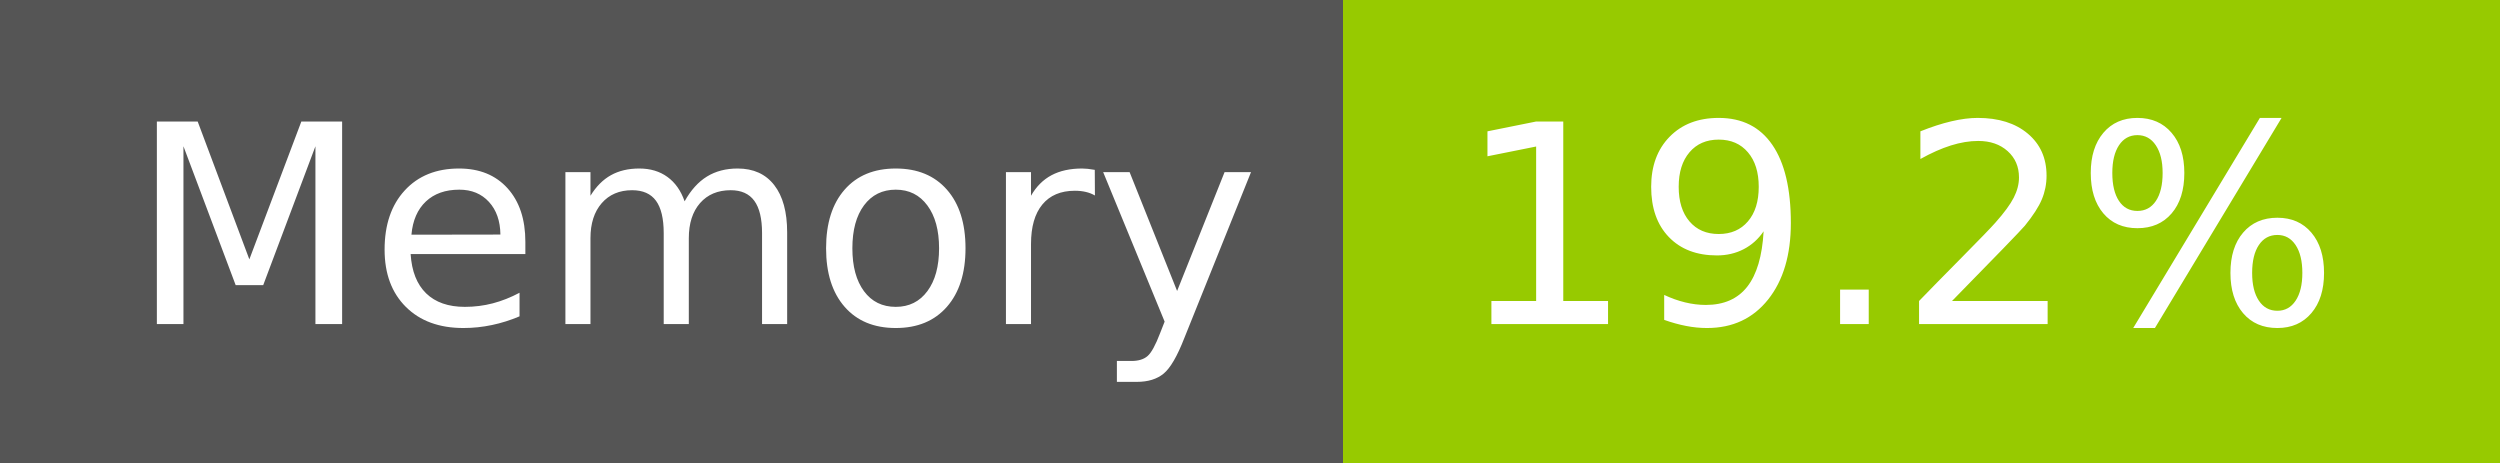
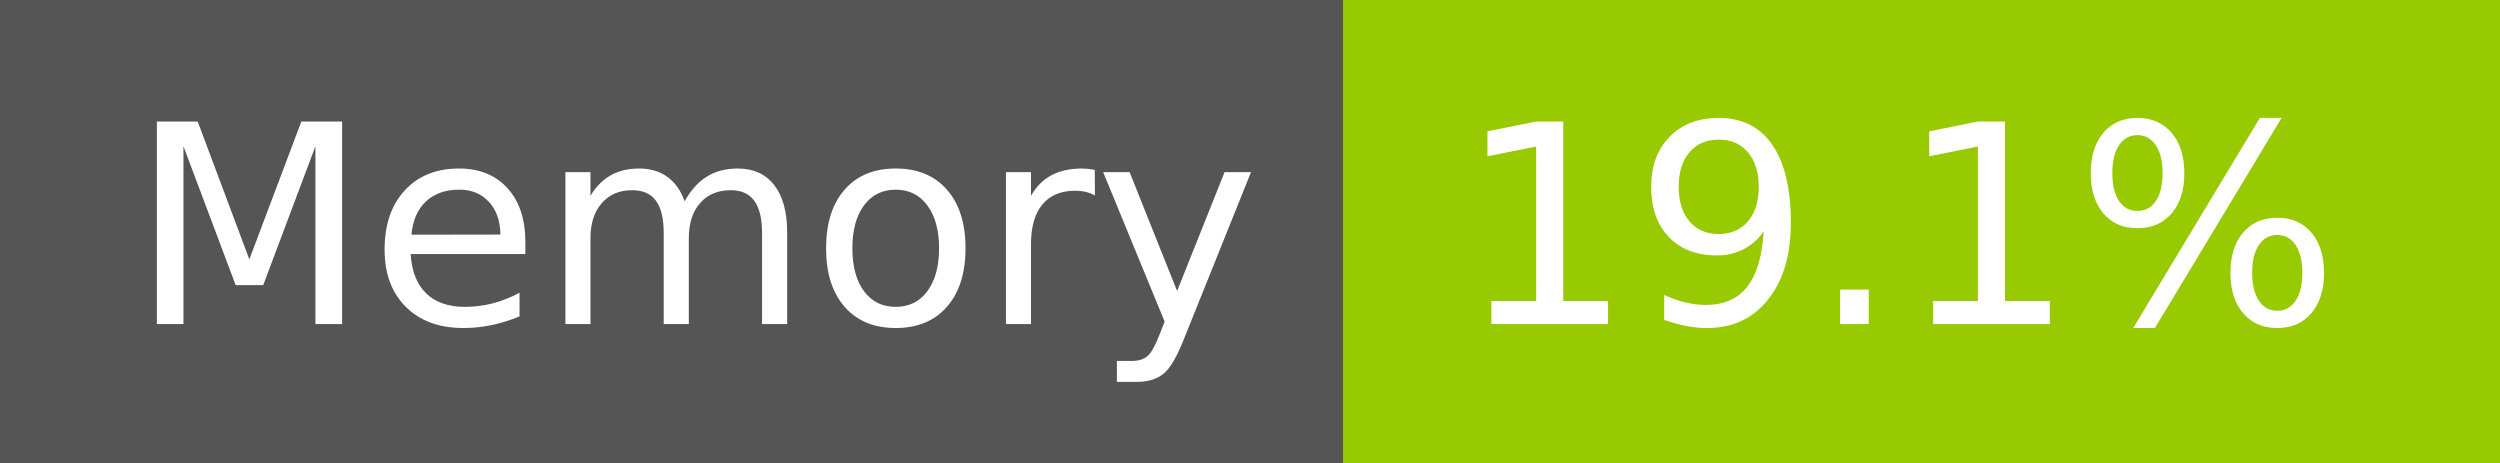
- <svg xmlns="http://www.w3.org/2000/svg" width="108" height="20" role="img" aria-label="Memory: 19.2%">
+ <svg xmlns="http://www.w3.org/2000/svg" width="108" height="20" role="img" aria-label="Memory: 19.1%">
  <g shape-rendering="crispEdges">
    <rect width="58" height="20" fill="#555" />
    <rect x="58" width="50" height="20" fill="#97ca00" />
  </g>
  <g fill="#fff" text-anchor="middle" font-family="Verdana,Geneva,DejaVu Sans,sans-serif" text-rendering="geometricPrecision" font-size="120">
    <text x="300" y="140" transform="scale(.1)" fill="#fff" textLength="466">Memory</text>
-     <text x="820" y="140" transform="scale(.1)" fill="#fff" textLength="390">19.2%</text>
+     <text x="820" y="140" transform="scale(.1)" fill="#fff" textLength="390">19.1%</text>
  </g>
</svg>
